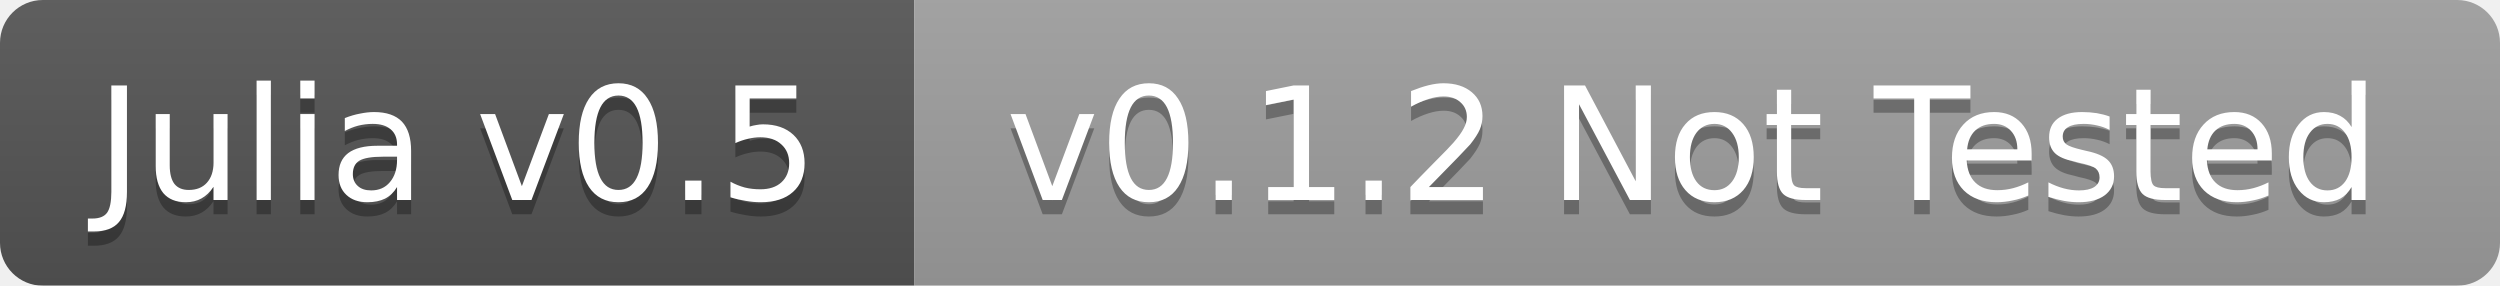
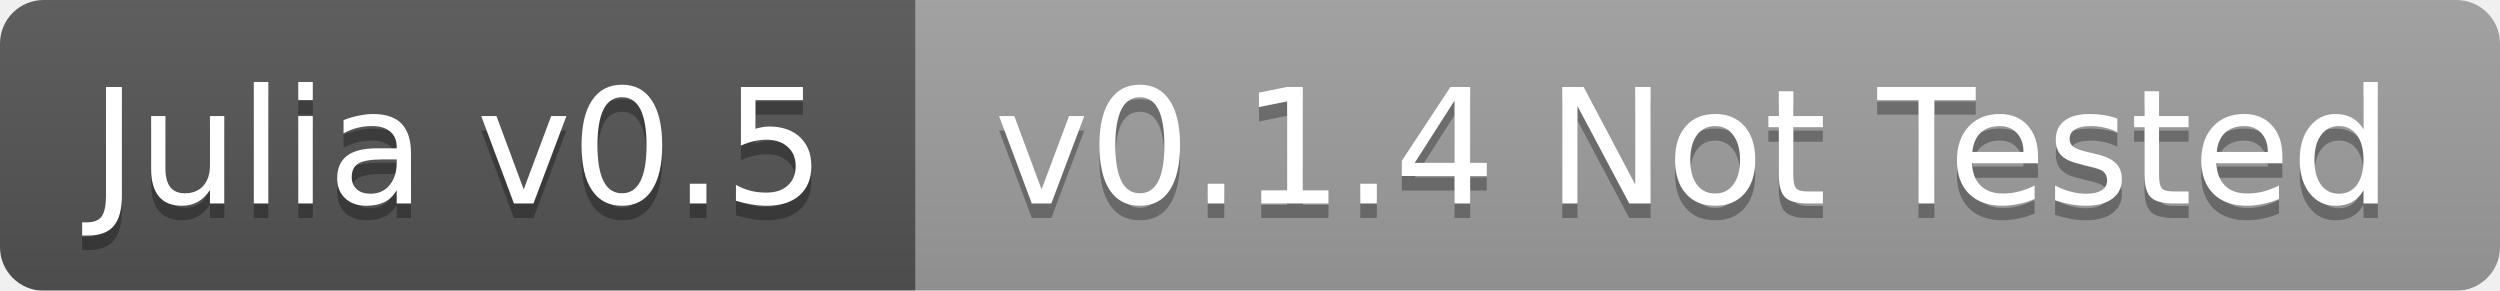
- <svg xmlns="http://www.w3.org/2000/svg" width="175" height="20">
+ <svg xmlns="http://www.w3.org/2000/svg" width="172" height="20">
  <linearGradient id="b" x2="0" y2="100%">
    <stop offset="0" stop-color="#bbb" stop-opacity=".1" />
    <stop offset="1" stop-opacity=".1" />
  </linearGradient>
  <mask id="a">
-     <rect width="175" height="20" rx="3" fill="#fff" />
+     <rect width="172" height="20" rx="3" fill="#fff" />
  </mask>
  <g mask="url(#a)">
-     <path fill="#555" d="M0 0h64v20H0z" />
-     <path fill="#9f9f9f" d="M64 0h111v20H64z" />
-     <path fill="url(#b)" d="M0 0h175v20H0z" />
+     <path fill="#555" d="M0 0h63v20H0z" />
+     <path fill="#9f9f9f" d="M63 0h109v20H63z" />
+     <path fill="url(#b)" d="M0 0h172v20H0z" />
  </g>
  <g fill="#fff" text-anchor="middle" font-family="DejaVu Sans,Verdana,Geneva,sans-serif" font-size="11">
-     <text x="32" y="15" fill="#010101" fill-opacity=".3">Julia v0.5</text>
-     <text x="32" y="14">Julia v0.5</text>
-     <text x="118.5" y="15" fill="#010101" fill-opacity=".3">v0.1.2 Not Tested</text>
-     <text x="118.5" y="14">v0.1.2 Not Tested</text>
+     <text x="31.5" y="15" fill="#010101" fill-opacity=".3">Julia v0.5</text>
+     <text x="31.5" y="14">Julia v0.5</text>
+     <text x="116.5" y="15" fill="#010101" fill-opacity=".3">v0.1.4 Not Tested</text>
+     <text x="116.5" y="14">v0.1.4 Not Tested</text>
  </g>
</svg>
